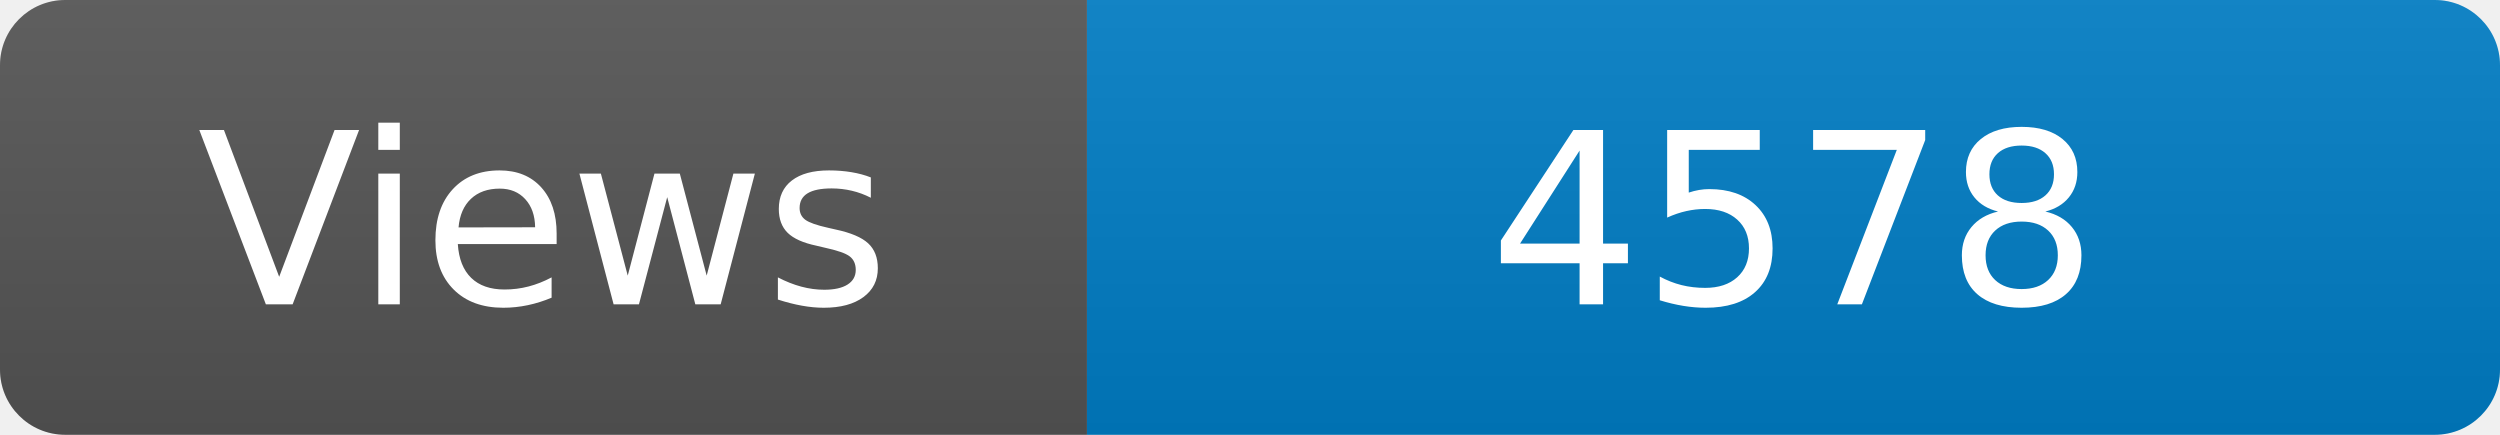
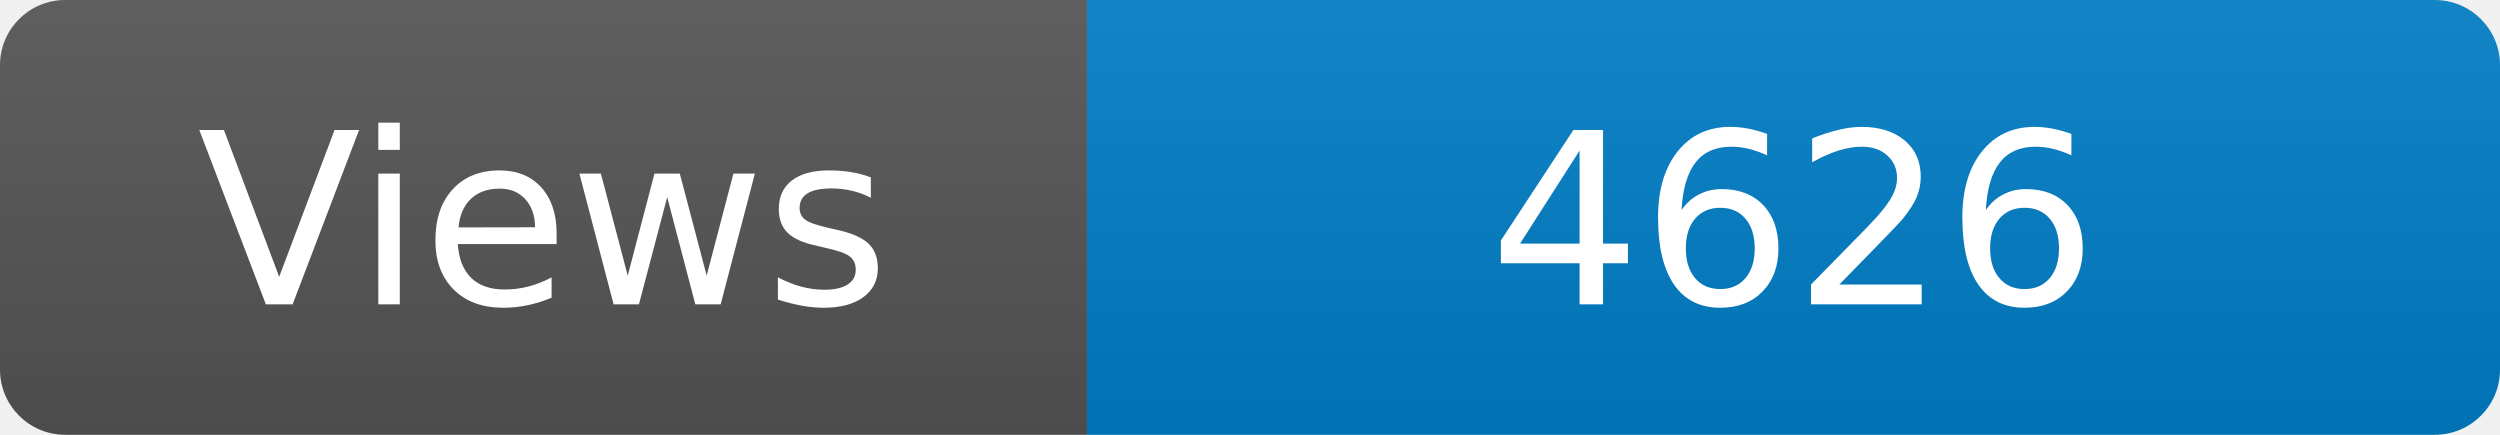
<svg xmlns="http://www.w3.org/2000/svg" width="115" height="20" role="img" aria-label="Maintained?: yes">
  <linearGradient id="s" x2="0" y2="100%">
    <stop offset="0" stop-color="#bbb" stop-opacity=".1" />
    <stop offset="1" stop-opacity=".1" />
  </linearGradient>
  <clipPath id="r">
    <rect width="115" height="20" rx="3" fill="#fff" />
  </clipPath>
  <g clip-path="url(#r)">
    <rect width="50" height="20" fill="#555" />
    <rect x="50" width="160" height="20" fill="#007ec6" />
    <rect width="115" height="20" fill="url(#s)" />
  </g>
  <g fill="#fff" text-anchor="middle" font-family="Verdana,Geneva,DejaVu Sans,sans-serif" font-size="110">
    <text x="250" y="140" transform="scale(.1)" fill="#fff">Views</text>
-     <text x="825" y="140" transform="scale(.1)" fill="#fff">4578</text>
+     <text x="825" y="140" transform="scale(.1)" fill="#fff">4626</text>
  </g>
</svg>
